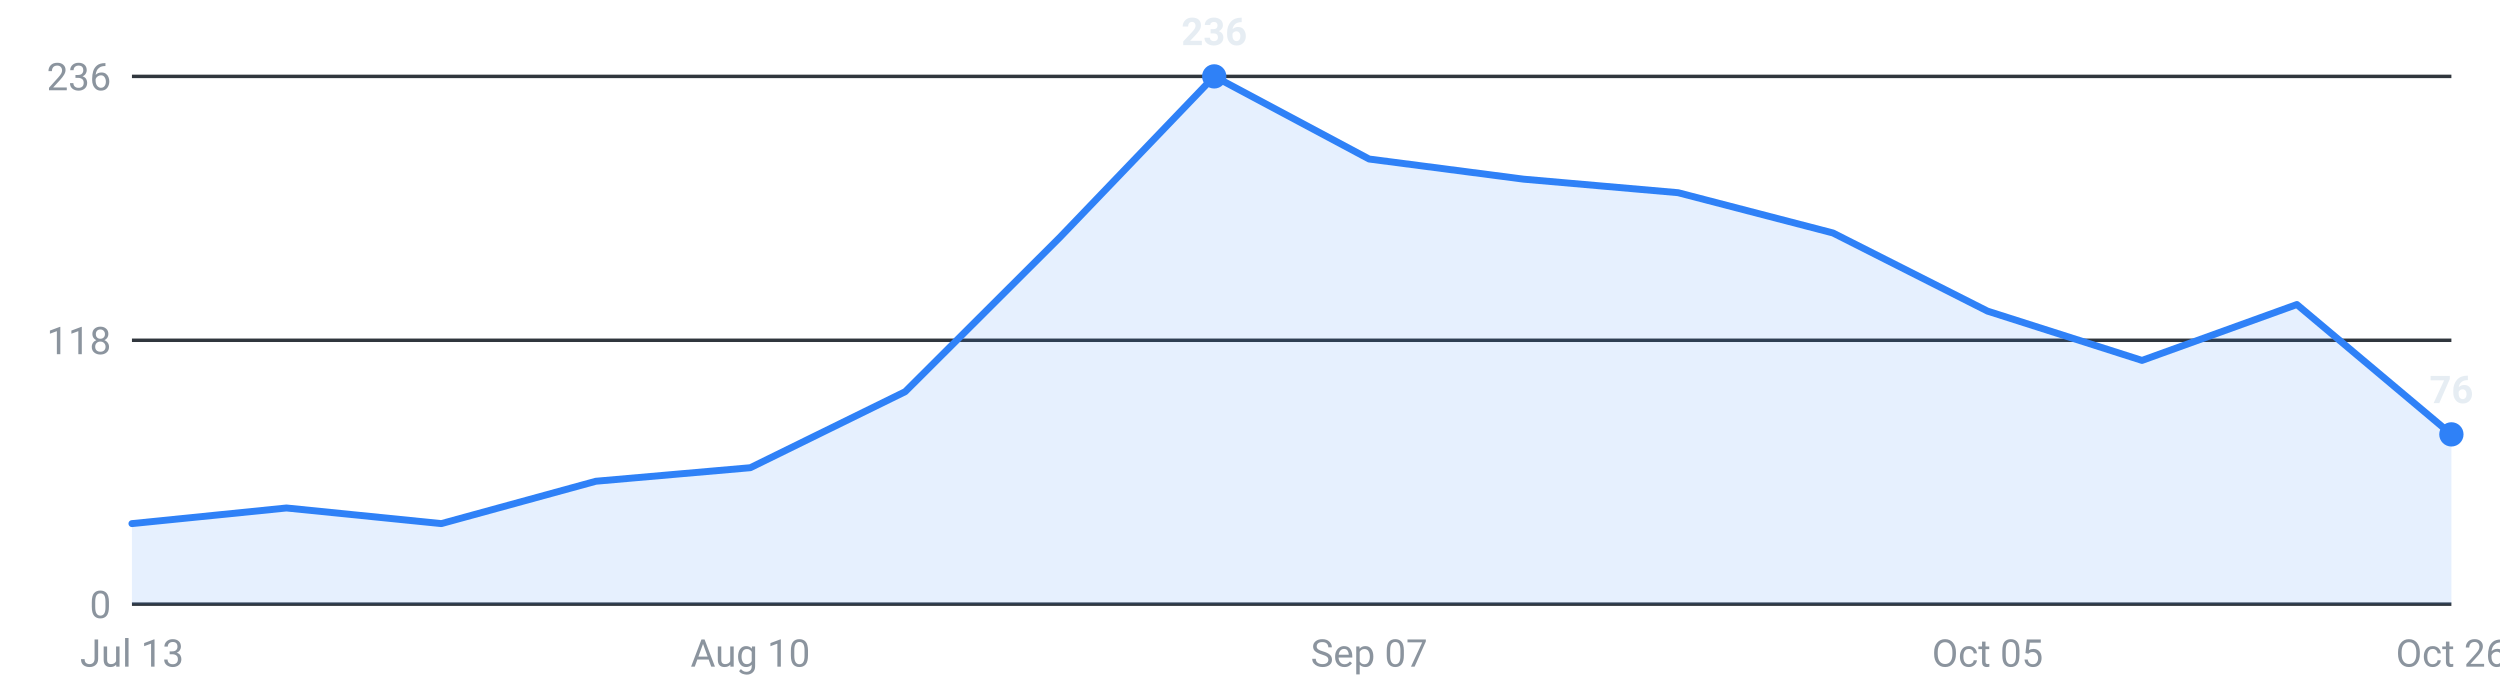
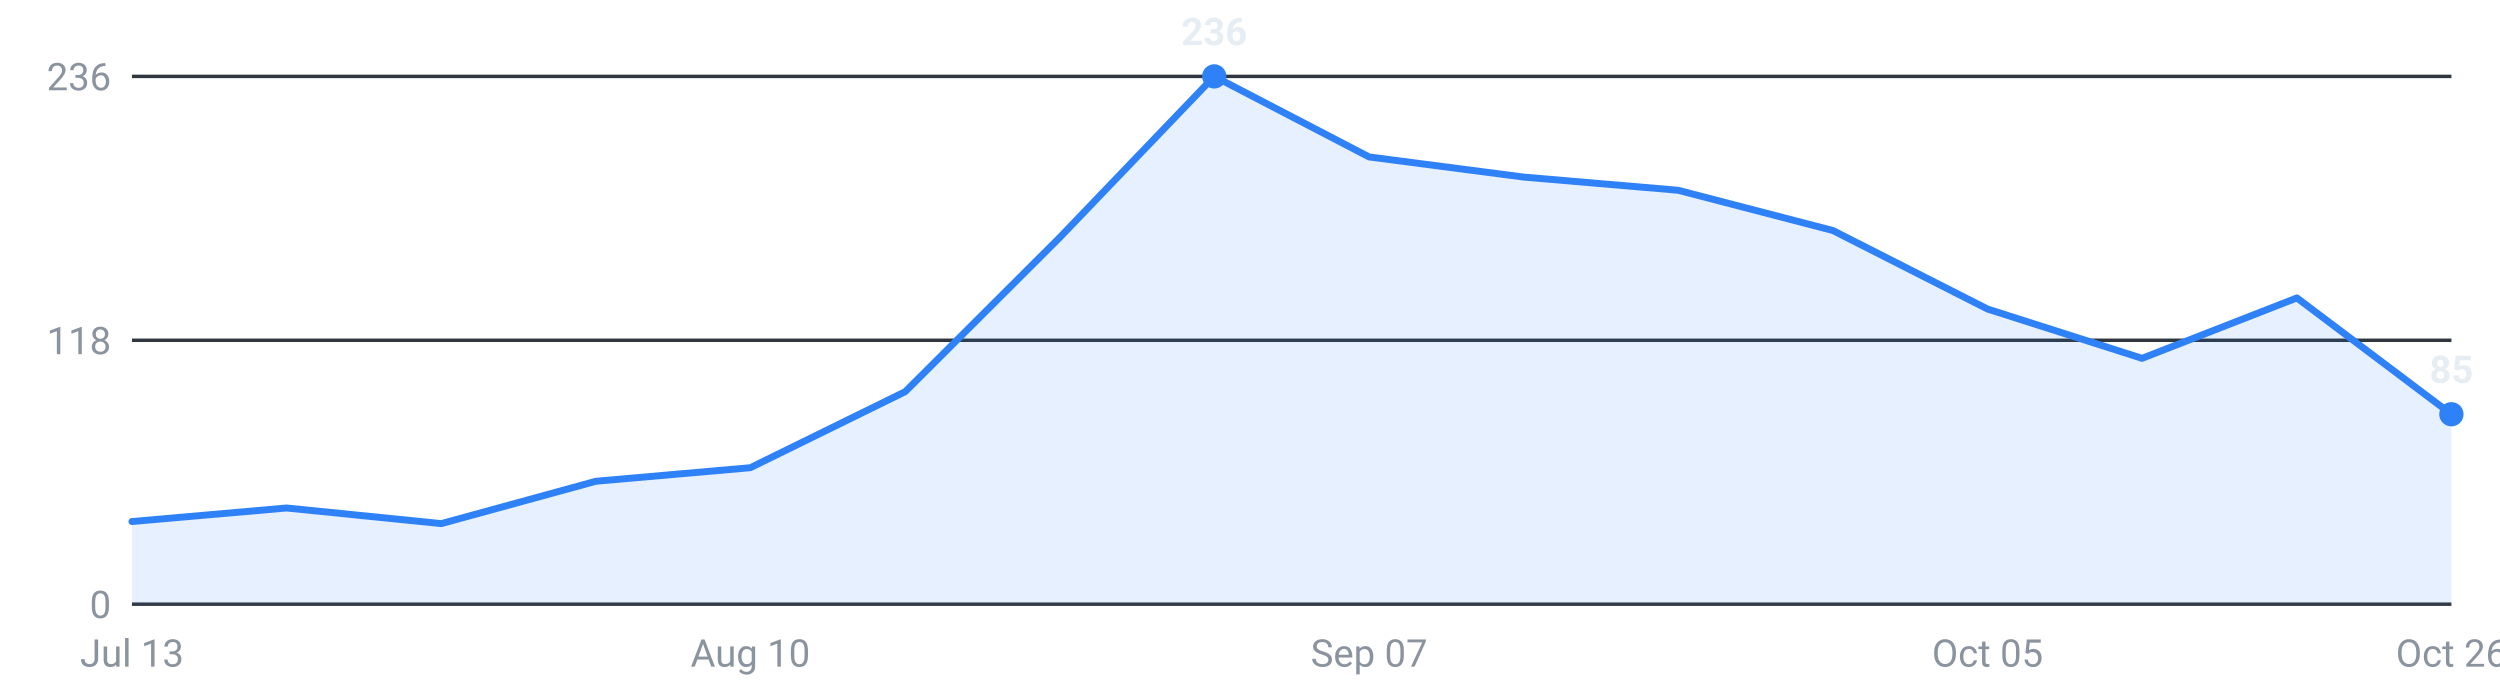
<svg xmlns="http://www.w3.org/2000/svg" viewBox="0 0 720 200" width="720" height="200" role="img" aria-label="Internships posted per week, last 16 weeks">
  <g font-family="-apple-system,Segoe UI,Roboto,sans-serif" font-size="11">
    <line x1="38" y1="174.0" x2="706" y2="174.0" stroke="#30363d" stroke-width="1" />
    <text x="32" y="178.0" text-anchor="end" fill="#8b949e">0</text>
    <line x1="38" y1="98.0" x2="706" y2="98.0" stroke="#30363d" stroke-width="1" />
    <text x="32" y="102.0" text-anchor="end" fill="#8b949e">118</text>
    <line x1="38" y1="22.0" x2="706" y2="22.0" stroke="#30363d" stroke-width="1" />
    <text x="32" y="26.0" text-anchor="end" fill="#8b949e">236</text>
-     <path d="M38.0,174 L38.0,150.8 L82.5,146.3 L127.1,150.8 L171.6,138.6 L216.1,134.7 L260.7,112.8 L305.2,68.4 L349.7,22.0 L394.3,45.8 L438.8,51.6 L483.3,55.5 L527.9,67.1 L572.4,89.6 L616.9,103.8 L661.5,87.7 L706.0,125.1 L706.0,174 Z" fill="#2f81f7" fill-opacity="0.12" />
-     <polyline points="38.0,150.8 82.5,146.3 127.1,150.8 171.6,138.6 216.1,134.7 260.7,112.8 305.2,68.4 349.7,22.0 394.3,45.8 438.8,51.6 483.3,55.5 527.9,67.1 572.4,89.6 616.9,103.8 661.5,87.7 706.0,125.1" fill="none" stroke="#2f81f7" stroke-width="2" stroke-linejoin="round" stroke-linecap="round" />
-     <circle cx="706.0" cy="125.1" r="3.5" fill="#2f81f7" />
-     <text x="706.0" y="116.1" text-anchor="middle" fill="#e6edf3" font-weight="600">76</text>
+     <path d="M38.0,174 L38.0,150.2 L82.5,146.3 L127.1,150.8 L171.6,138.6 L216.1,134.7 L260.7,112.8 L305.2,68.4 L349.7,22.0 L394.3,45.2 L438.8,51.0 L483.3,54.8 L527.9,66.4 L572.4,89.0 L616.9,103.2 L661.5,85.8 L706.0,119.3 L706.0,174 Z" fill="#2f81f7" fill-opacity="0.12" />
+     <polyline points="38.0,150.2 82.5,146.3 127.1,150.8 171.6,138.6 216.1,134.7 260.7,112.8 305.2,68.4 349.7,22.0 394.3,45.2 438.8,51.0 483.3,54.8 527.9,66.4 572.4,89.0 616.9,103.2 661.5,85.8 706.0,119.3" fill="none" stroke="#2f81f7" stroke-width="2" stroke-linejoin="round" stroke-linecap="round" />
+     <circle cx="706.0" cy="119.3" r="3.5" fill="#2f81f7" />
+     <text x="706.0" y="110.3" text-anchor="middle" fill="#e6edf3" font-weight="600">85</text>
    <circle cx="349.7" cy="22.0" r="3.5" fill="#2f81f7" />
    <text x="349.7" y="13.0" text-anchor="middle" fill="#e6edf3" font-weight="600">236</text>
    <text x="38.0" y="192" text-anchor="middle" fill="#8b949e">Jul 13</text>
    <text x="216.1" y="192" text-anchor="middle" fill="#8b949e">Aug 10</text>
    <text x="394.3" y="192" text-anchor="middle" fill="#8b949e">Sep 07</text>
    <text x="572.4" y="192" text-anchor="middle" fill="#8b949e">Oct 05</text>
    <text x="706.0" y="192" text-anchor="middle" fill="#8b949e">Oct 26</text>
  </g>
</svg>
